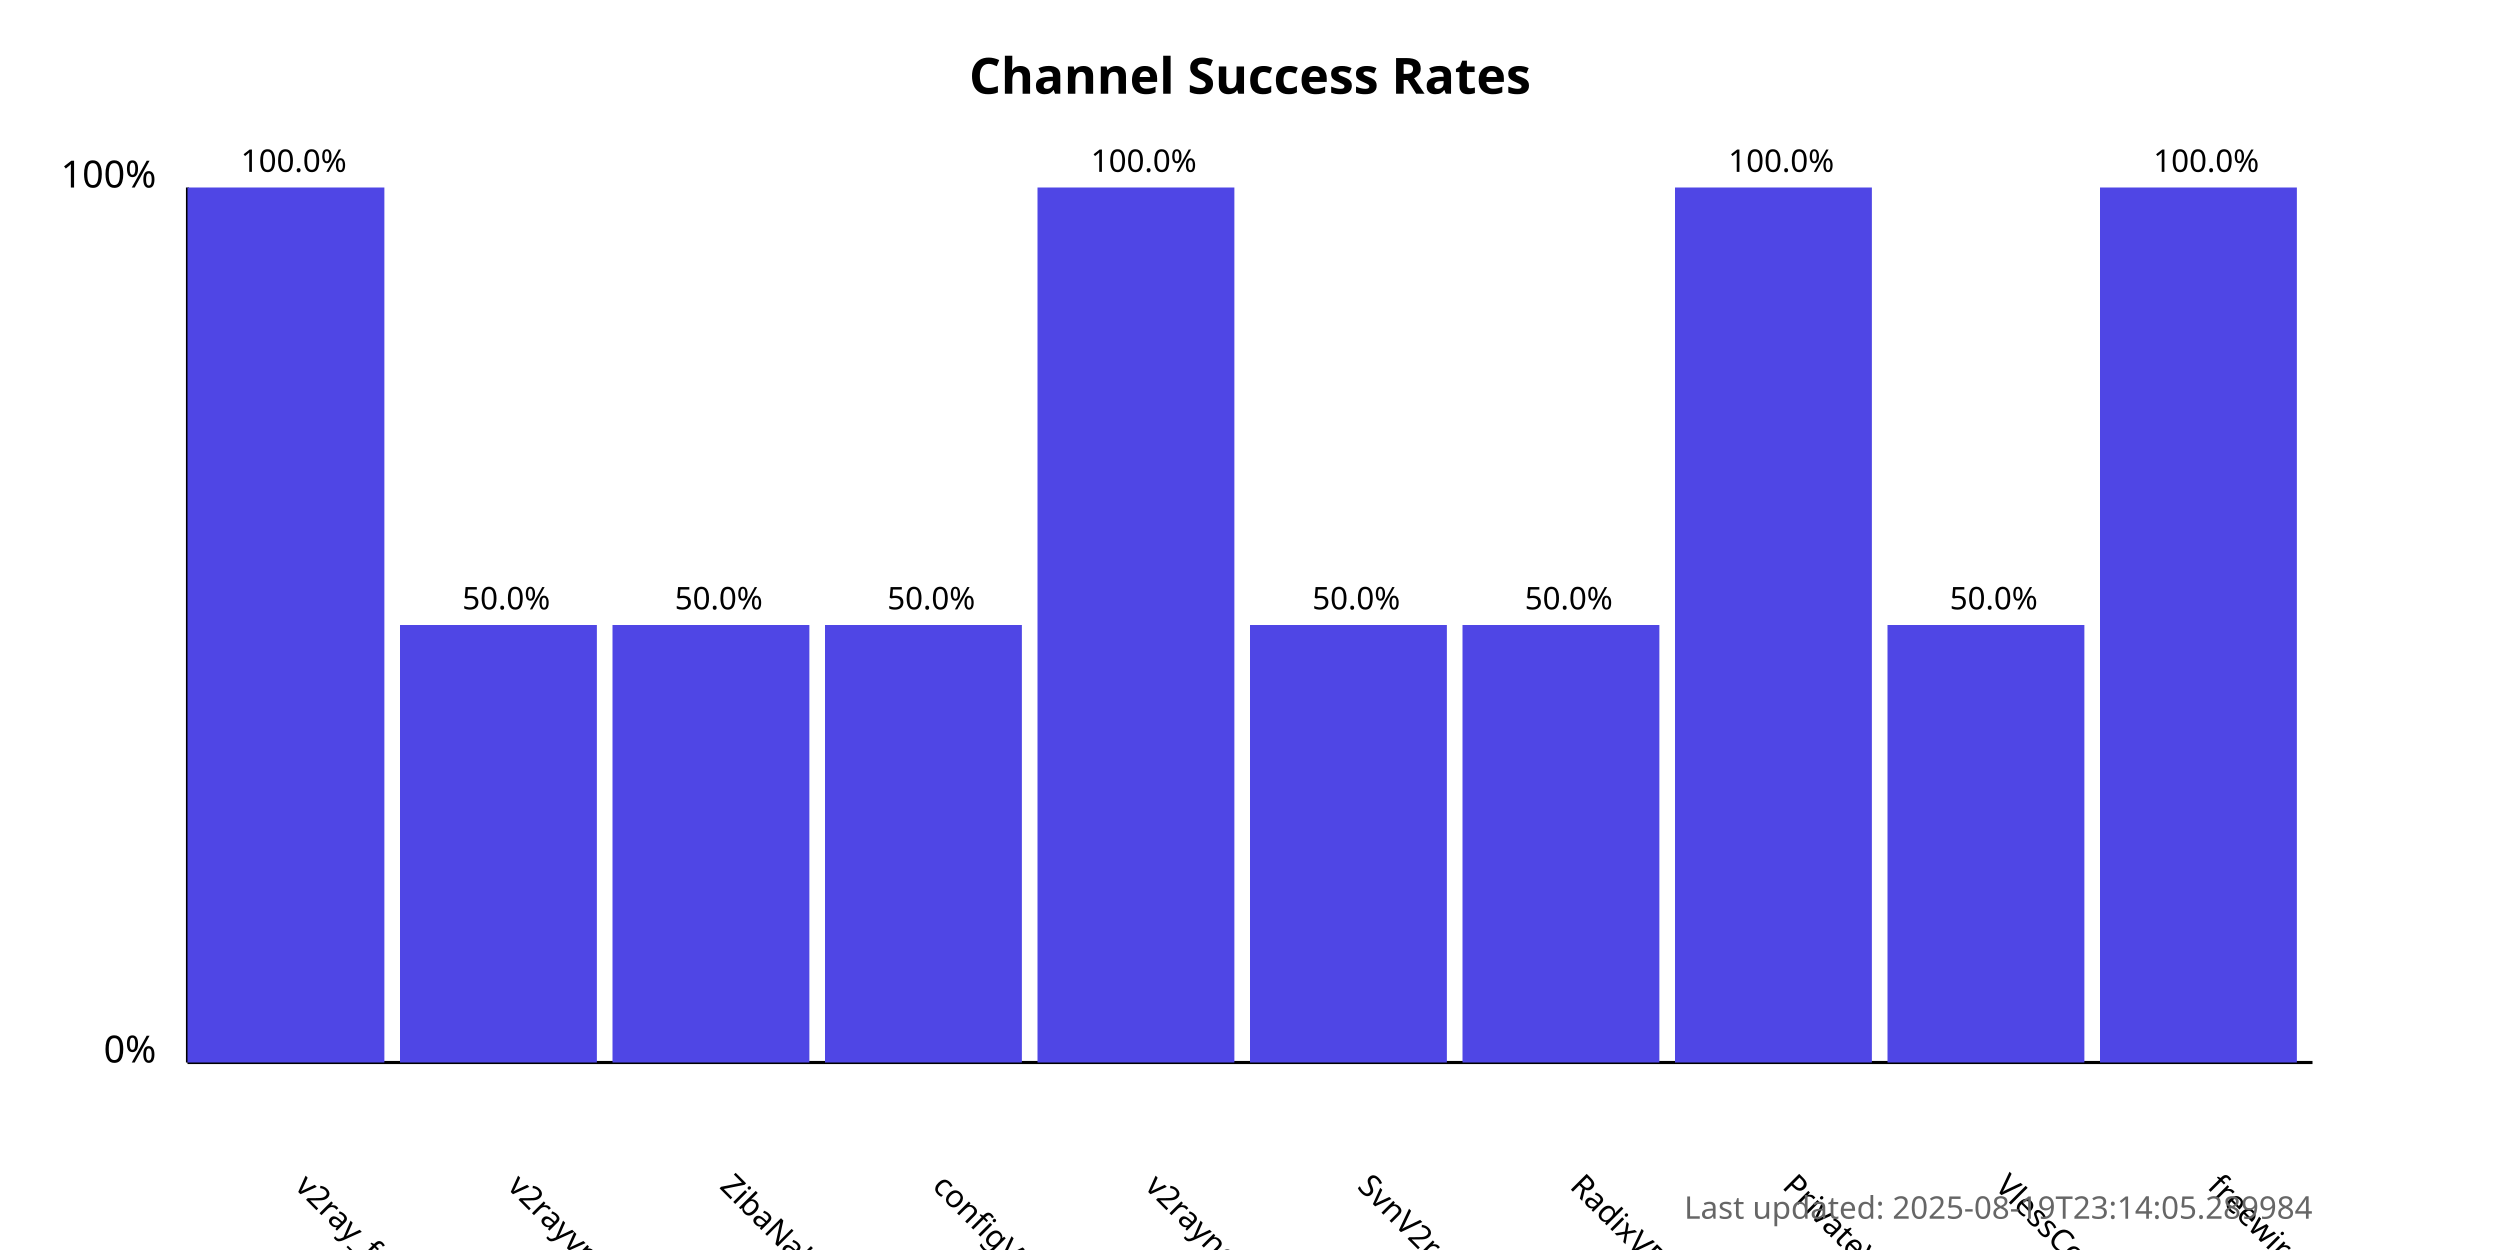
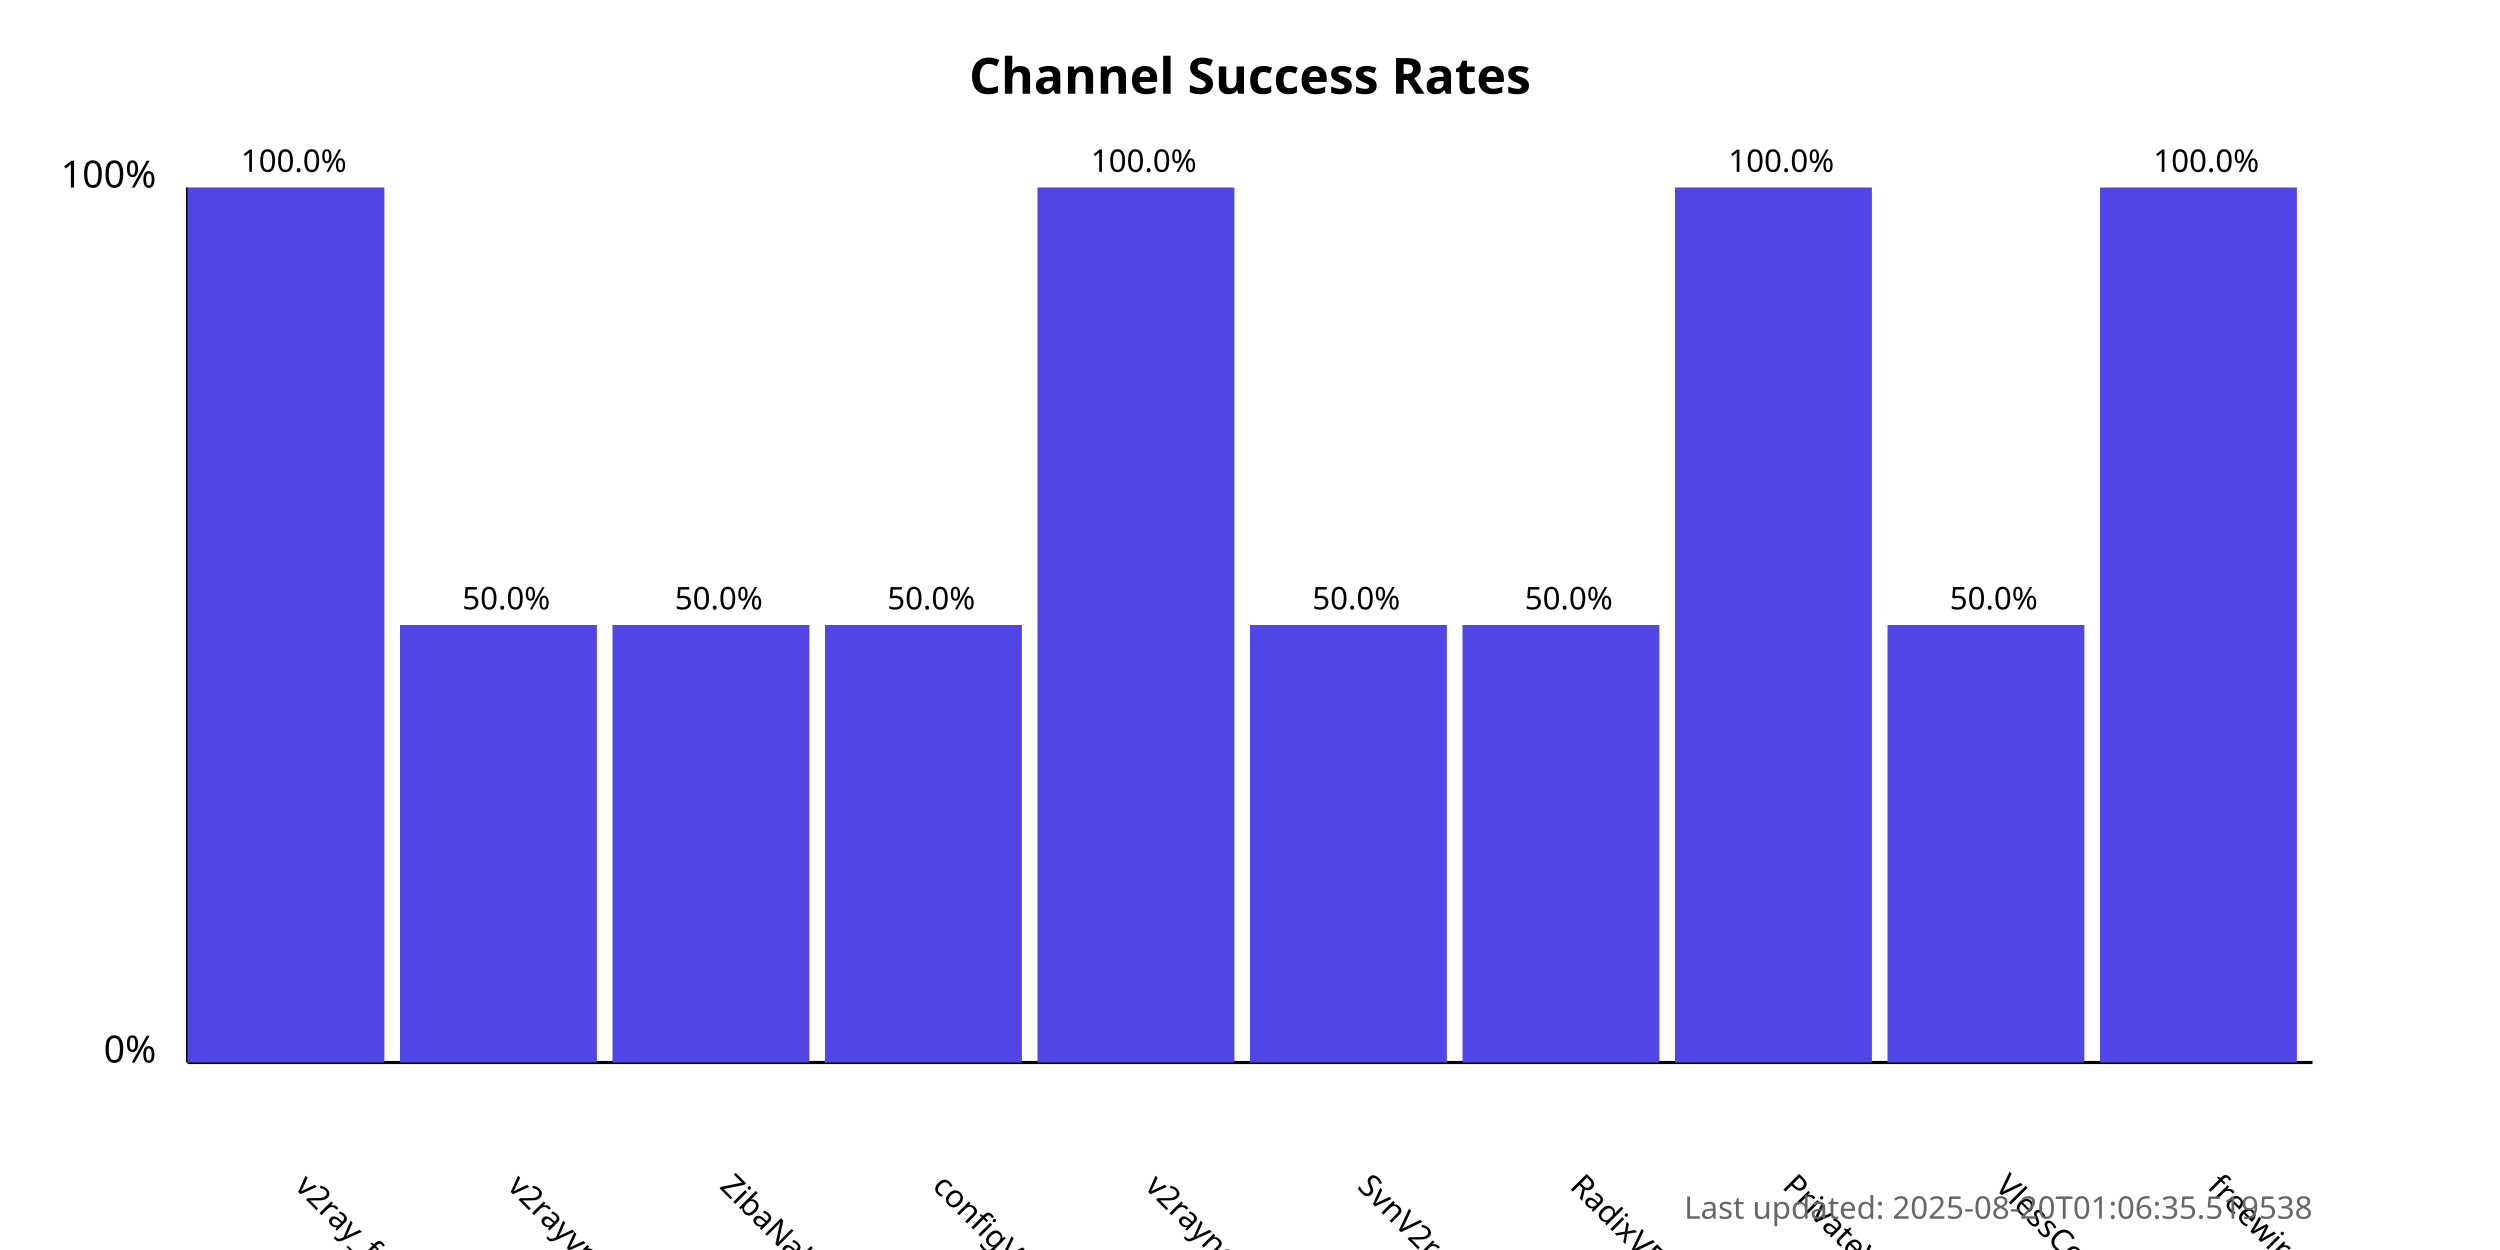
<svg xmlns="http://www.w3.org/2000/svg" width="800" height="400">
  <style>
            .chart-title { font: bold 16px sans-serif; }
            .axis-label { font: 12px sans-serif; }
            .tick-label { font: 10px sans-serif; }
            .bar { fill: #4f46e5; }
            .bar:hover { fill: #6366f1; }
            .timestamp { font: 10px sans-serif; fill: #666; }
        </style>
  <text x="400.0" y="30" text-anchor="middle" class="chart-title">
            Channel Success Rates
        </text>
  <line x1="60" y1="340" x2="60" y2="60" stroke="black" stroke-width="1" />
  <line x1="60" y1="340" x2="740" y2="340" stroke="black" stroke-width="1" />
  <text x="50" y="340" text-anchor="end" class="axis-label">0%</text>
  <text x="50" y="60" text-anchor="end" class="axis-label">100%</text>
  <g>
    <rect x="60" y="60.0" width="63.0" height="280.0" class="bar" />
    <text x="94.0" y="380" transform="rotate(45, 94.0, 380)" text-anchor="start" class="tick-label">
                v2ray_free_conf
            </text>
    <text x="94.0" y="55.0" text-anchor="middle" class="tick-label">
                100.0%
            </text>
  </g>
  <g>
    <rect x="128.0" y="200.0" width="63.0" height="140.0" class="bar" />
    <text x="162.0" y="380" transform="rotate(45, 162.0, 380)" text-anchor="start" class="tick-label">
                v2rayvpno
            </text>
    <text x="162.0" y="195.0" text-anchor="middle" class="tick-label">
                50.0%
            </text>
  </g>
  <g>
    <rect x="196.0" y="200.0" width="63.0" height="140.0" class="bar" />
    <text x="230.0" y="380" transform="rotate(45, 230.0, 380)" text-anchor="start" class="tick-label">
                ZibaNabz
            </text>
    <text x="230.0" y="195.0" text-anchor="middle" class="tick-label">
                50.0%
            </text>
  </g>
  <g>
    <rect x="264.0" y="200.0" width="63.0" height="140.0" class="bar" />
    <text x="298.0" y="380" transform="rotate(45, 298.0, 380)" text-anchor="start" class="tick-label">
                configV2rayForFree
            </text>
    <text x="298.0" y="195.0" text-anchor="middle" class="tick-label">
                50.0%
            </text>
  </g>
  <g>
    <rect x="332.0" y="60.0" width="63.0" height="280.0" class="bar" />
    <text x="366.0" y="380" transform="rotate(45, 366.0, 380)" text-anchor="start" class="tick-label">
                v2rayngvpn
            </text>
    <text x="366.0" y="55.0" text-anchor="middle" class="tick-label">
                100.0%
            </text>
  </g>
  <g>
    <rect x="400.0" y="200.0" width="63.0" height="140.0" class="bar" />
    <text x="434.0" y="380" transform="rotate(45, 434.0, 380)" text-anchor="start" class="tick-label">
                SvnV2ray
            </text>
    <text x="434.0" y="195.0" text-anchor="middle" class="tick-label">
                50.0%
            </text>
  </g>
  <g>
    <rect x="468.0" y="200.0" width="63.0" height="140.0" class="bar" />
    <text x="502.0" y="380" transform="rotate(45, 502.0, 380)" text-anchor="start" class="tick-label">
                RadixVPN
            </text>
    <text x="502.0" y="195.0" text-anchor="middle" class="tick-label">
                50.0%
            </text>
  </g>
  <g>
    <rect x="536.0" y="60.0" width="63.0" height="280.0" class="bar" />
    <text x="570.0" y="380" transform="rotate(45, 570.0, 380)" text-anchor="start" class="tick-label">
                PrivateVPNs
            </text>
    <text x="570.0" y="55.0" text-anchor="middle" class="tick-label">
                100.0%
            </text>
  </g>
  <g>
    <rect x="604.0" y="200.0" width="63.0" height="140.0" class="bar" />
    <text x="638.0" y="380" transform="rotate(45, 638.0, 380)" text-anchor="start" class="tick-label">
                VlessConfig
            </text>
    <text x="638.0" y="195.0" text-anchor="middle" class="tick-label">
                50.0%
            </text>
  </g>
  <g>
    <rect x="672.0" y="60.0" width="63.0" height="280.0" class="bar" />
    <text x="706.0" y="380" transform="rotate(45, 706.0, 380)" text-anchor="start" class="tick-label">
                freewireguard
            </text>
    <text x="706.0" y="55.0" text-anchor="middle" class="tick-label">
                100.0%
            </text>
  </g>
  <text x="740" y="390" text-anchor="end" class="timestamp">
-             Last updated: 2025-08-19T23:14:05.289984
+             Last updated: 2025-08-20T01:06:35.519538
        </text>
</svg>
